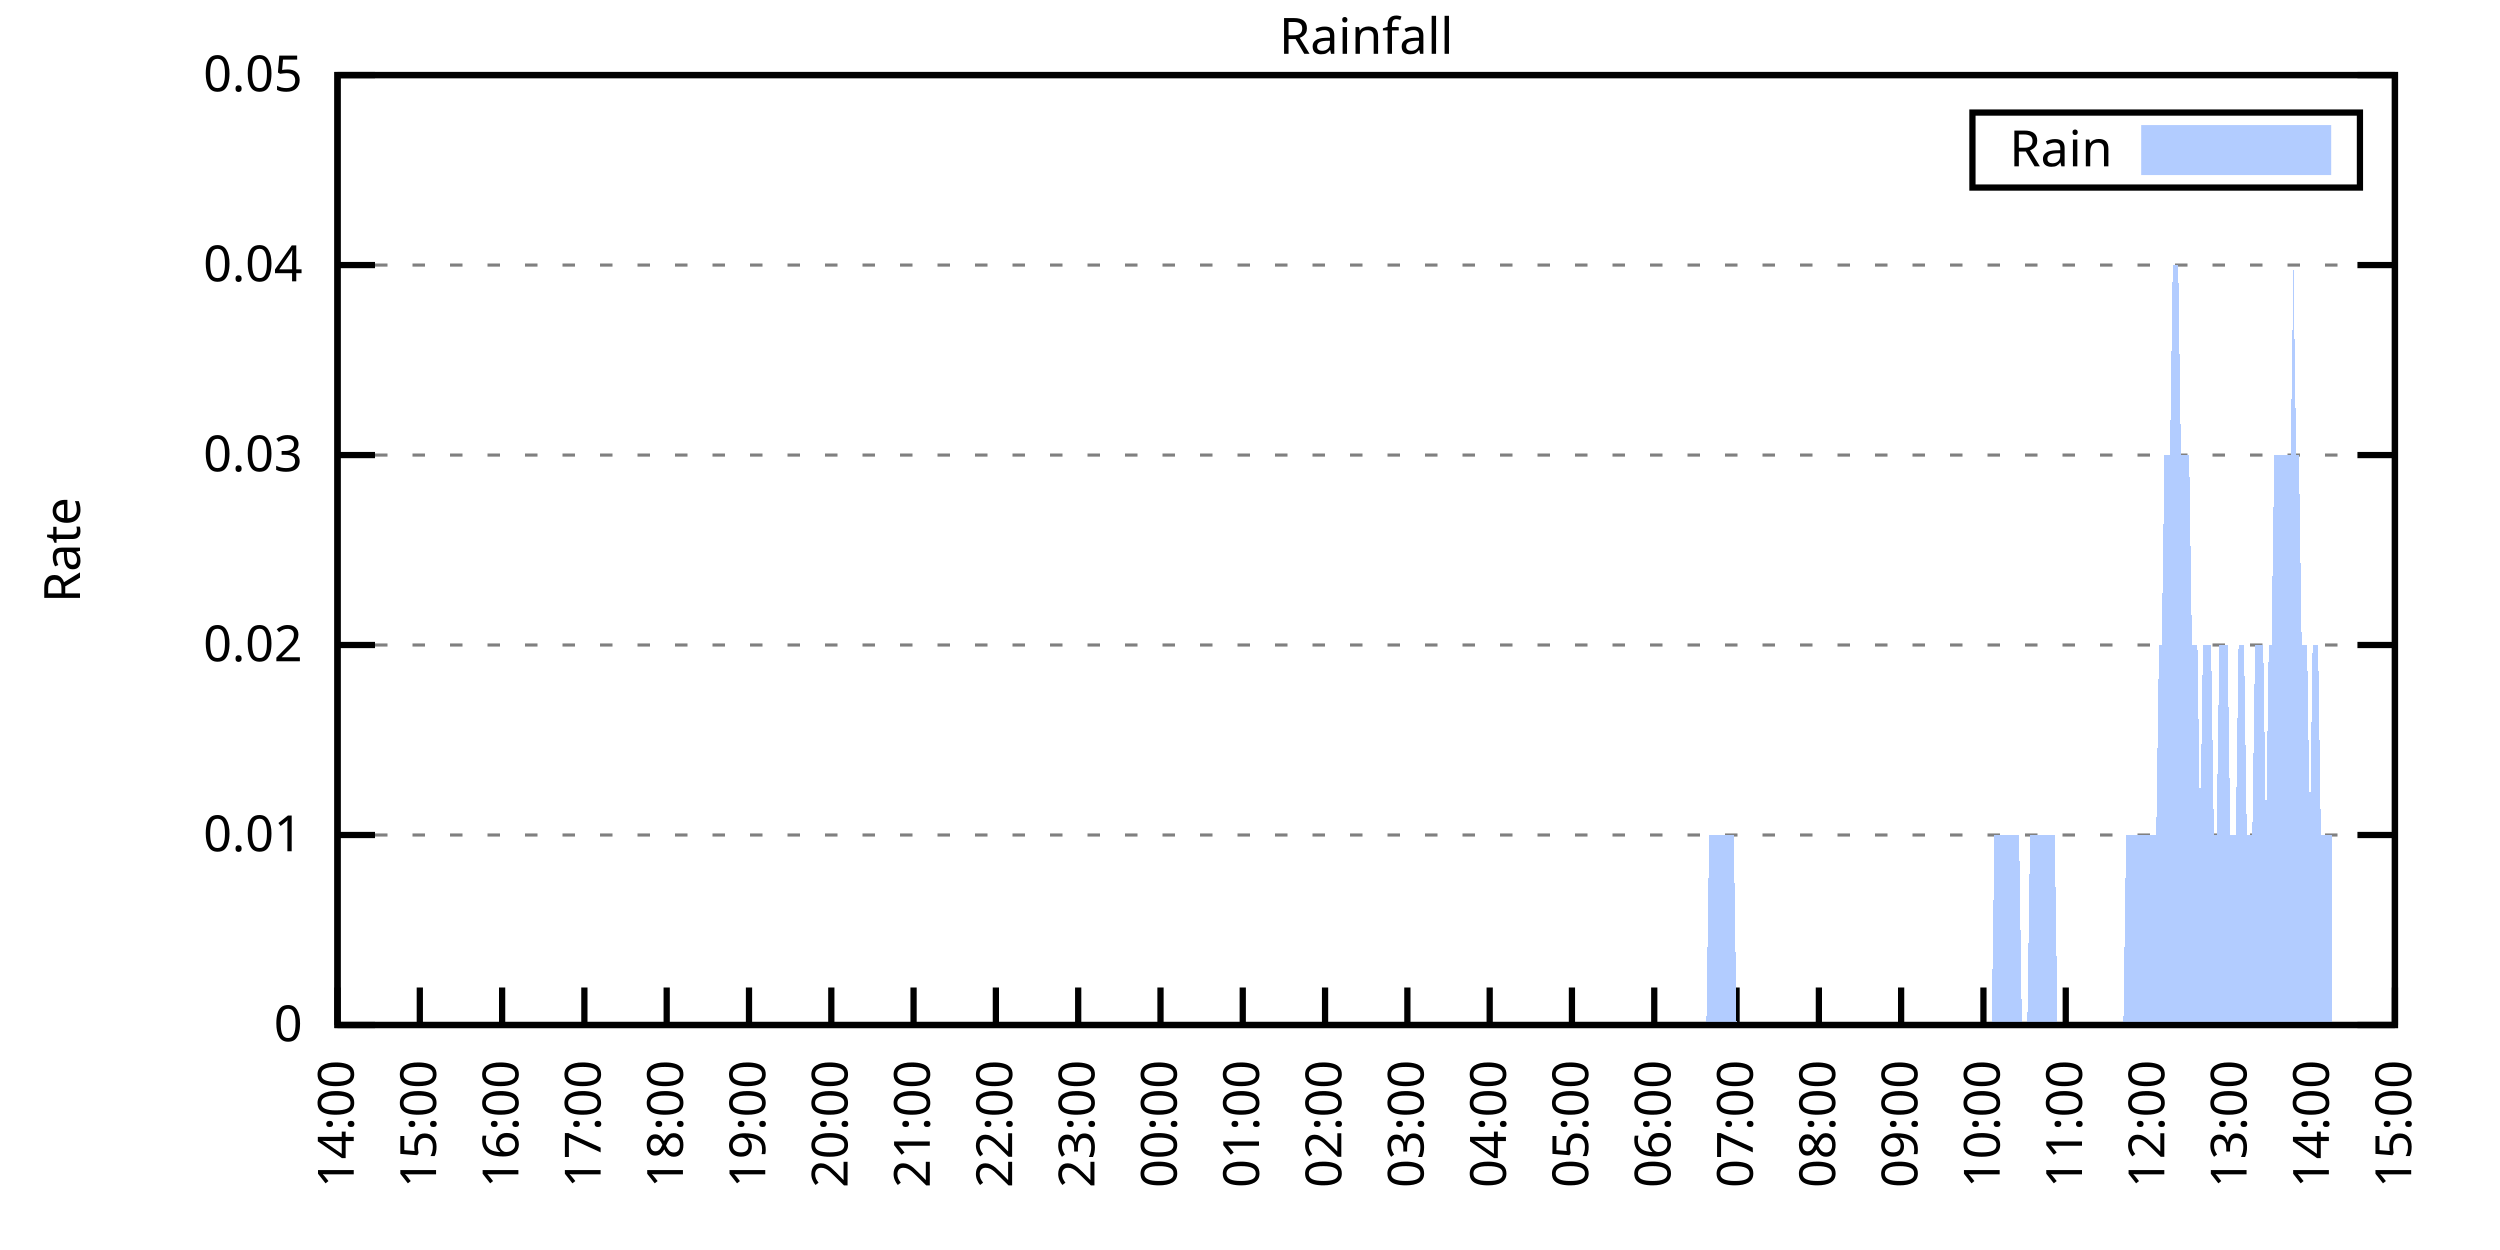
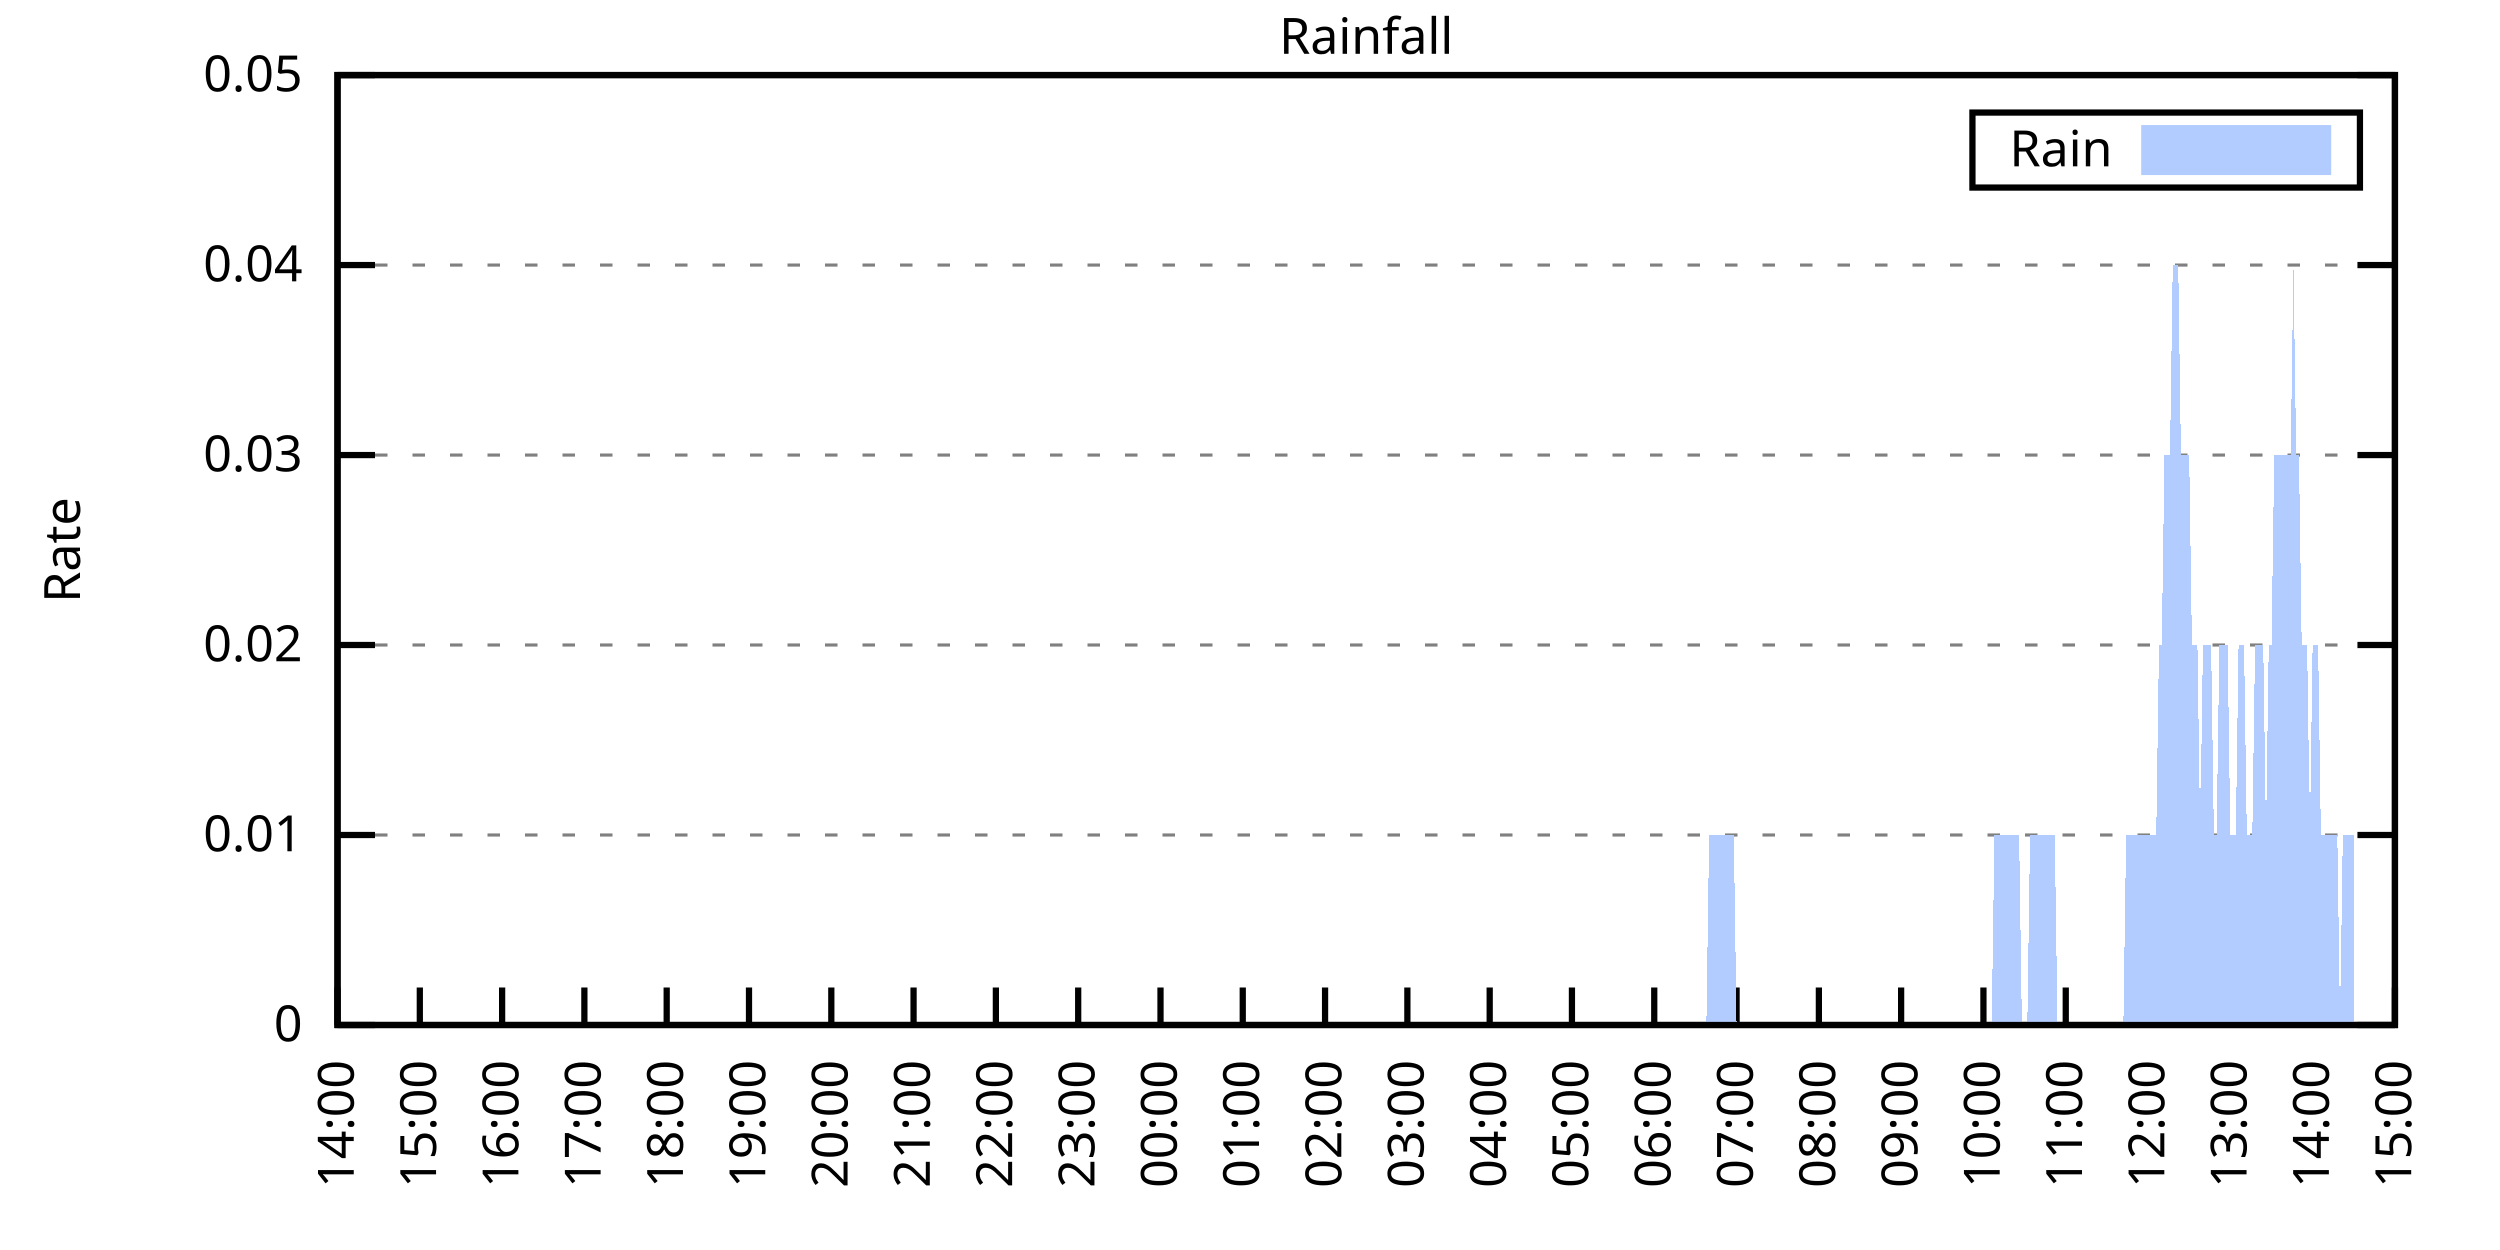
<svg xmlns="http://www.w3.org/2000/svg" xmlns:xlink="http://www.w3.org/1999/xlink" width="400" height="200" viewBox="0 0 400 200">
  <g id="gnuplot_canvas">
    <rect x="0" y="0" width="400" height="200" fill="none" />
    <defs>
      <circle id="gpDot" r="0.5" stroke-width="0.5" stroke="currentColor" />
      <path id="gpPt0" stroke-width="0.333" stroke="currentColor" d="M-1,0 h2 M0,-1 v2" />
      <path id="gpPt1" stroke-width="0.333" stroke="currentColor" d="M-1,-1 L1,1 M1,-1 L-1,1" />
      <path id="gpPt2" stroke-width="0.333" stroke="currentColor" d="M-1,0 L1,0 M0,-1 L0,1 M-1,-1 L1,1 M-1,1 L1,-1" />
      <rect id="gpPt3" stroke-width="0.333" stroke="currentColor" x="-1" y="-1" width="2" height="2" />
      <rect id="gpPt4" stroke-width="0.333" stroke="currentColor" fill="currentColor" x="-1" y="-1" width="2" height="2" />
      <circle id="gpPt5" stroke-width="0.333" stroke="currentColor" cx="0" cy="0" r="1" />
      <use xlink:href="#gpPt5" id="gpPt6" fill="currentColor" stroke="none" />
      <path id="gpPt7" stroke-width="0.333" stroke="currentColor" d="M0,-1.33 L-1.33,0.67 L1.33,0.67 z" />
      <use xlink:href="#gpPt7" id="gpPt8" fill="currentColor" stroke="none" />
      <use xlink:href="#gpPt7" id="gpPt9" stroke="currentColor" transform="rotate(180)" />
      <use xlink:href="#gpPt9" id="gpPt10" fill="currentColor" stroke="none" />
      <use xlink:href="#gpPt3" id="gpPt11" stroke="currentColor" transform="rotate(45)" />
      <use xlink:href="#gpPt11" id="gpPt12" fill="currentColor" stroke="none" />
      <path id="gpPt13" stroke-width="0.333" stroke="currentColor" d="M0,1.330 L1.265,0.411 L0.782,-1.067 L-0.782,-1.076 L-1.265,0.411 z" />
      <use xlink:href="#gpPt13" id="gpPt14" fill="currentColor" stroke="none" />
      <filter id="textbox" filterUnits="objectBoundingBox" x="0" y="0" height="1" width="1">
        <feFlood flood-color="white" flood-opacity="1" result="bgnd" />
        <feComposite in="SourceGraphic" in2="bgnd" operator="atop" />
      </filter>
      <filter id="greybox" filterUnits="objectBoundingBox" x="0" y="0" height="1" width="1">
        <feFlood flood-color="lightgrey" flood-opacity="1" result="grey" />
        <feComposite in="SourceGraphic" in2="grey" operator="atop" />
      </filter>
    </defs>
    <g fill="none" color="white" stroke="currentColor" stroke-width="1.00" stroke-linecap="butt" stroke-linejoin="miter">
</g>
    <g fill="none" color="black" stroke="currentColor" stroke-width="1.00" stroke-linecap="butt" stroke-linejoin="miter">
      <g stroke="none" shape-rendering="crispEdges">
        <polygon fill="rgb(255, 255, 255)" points="54.00,164.00 383.18,164.00 383.18,12.02 54.00,12.02 " />
      </g>
    </g>
    <g fill="none" color="black" stroke="currentColor" stroke-width="1.00" stroke-linecap="butt" stroke-linejoin="miter">
</g>
    <g fill="none" color="black" stroke="black" stroke-width="0.50" stroke-linecap="butt" stroke-linejoin="miter">
</g>
    <g fill="none" color="gray" stroke="currentColor" stroke-width="0.50" stroke-linecap="butt" stroke-linejoin="miter">
      <path stroke="gray" stroke-dasharray="2,4" class="gridline" d="M54.00,164.00 L383.19,164.00  " />
    </g>
    <g fill="none" color="gray" stroke="gray" stroke-width="1.00" stroke-linecap="butt" stroke-linejoin="miter">
</g>
    <g fill="none" color="black" stroke="currentColor" stroke-width="1.00" stroke-linecap="butt" stroke-linejoin="miter">
      <path stroke="black" d="M54.00,164.00 L60.00,164.00 M383.19,164.00 L377.19,164.00  " />
      <g transform="translate(48.40,166.60)" stroke="none" fill="black" font-family="Sans" font-size="8.00" text-anchor="end">
        <text>
          <tspan font-family="Sans"> 0</tspan>
        </text>
      </g>
    </g>
    <g fill="none" color="black" stroke="currentColor" stroke-width="1.00" stroke-linecap="butt" stroke-linejoin="miter">
</g>
    <g fill="none" color="black" stroke="black" stroke-width="0.50" stroke-linecap="butt" stroke-linejoin="miter">
</g>
    <g fill="none" color="gray" stroke="currentColor" stroke-width="0.50" stroke-linecap="butt" stroke-linejoin="miter">
      <path stroke="gray" stroke-dasharray="2,4" class="gridline" d="M54.00,133.60 L383.19,133.60  " />
    </g>
    <g fill="none" color="gray" stroke="gray" stroke-width="1.00" stroke-linecap="butt" stroke-linejoin="miter">
</g>
    <g fill="none" color="black" stroke="currentColor" stroke-width="1.00" stroke-linecap="butt" stroke-linejoin="miter">
      <path stroke="black" d="M54.00,133.60 L60.00,133.60 M383.19,133.60 L377.19,133.60  " />
      <g transform="translate(48.40,136.20)" stroke="none" fill="black" font-family="Sans" font-size="8.00" text-anchor="end">
        <text>
          <tspan font-family="Sans"> 0.01</tspan>
        </text>
      </g>
    </g>
    <g fill="none" color="black" stroke="currentColor" stroke-width="1.00" stroke-linecap="butt" stroke-linejoin="miter">
</g>
    <g fill="none" color="black" stroke="black" stroke-width="0.50" stroke-linecap="butt" stroke-linejoin="miter">
</g>
    <g fill="none" color="gray" stroke="currentColor" stroke-width="0.50" stroke-linecap="butt" stroke-linejoin="miter">
      <path stroke="gray" stroke-dasharray="2,4" class="gridline" d="M54.00,103.20 L383.19,103.20  " />
    </g>
    <g fill="none" color="gray" stroke="gray" stroke-width="1.00" stroke-linecap="butt" stroke-linejoin="miter">
</g>
    <g fill="none" color="black" stroke="currentColor" stroke-width="1.00" stroke-linecap="butt" stroke-linejoin="miter">
      <path stroke="black" d="M54.00,103.20 L60.00,103.20 M383.19,103.20 L377.19,103.20  " />
      <g transform="translate(48.40,105.80)" stroke="none" fill="black" font-family="Sans" font-size="8.00" text-anchor="end">
        <text>
          <tspan font-family="Sans"> 0.02</tspan>
        </text>
      </g>
    </g>
    <g fill="none" color="black" stroke="currentColor" stroke-width="1.00" stroke-linecap="butt" stroke-linejoin="miter">
</g>
    <g fill="none" color="black" stroke="black" stroke-width="0.50" stroke-linecap="butt" stroke-linejoin="miter">
</g>
    <g fill="none" color="gray" stroke="currentColor" stroke-width="0.50" stroke-linecap="butt" stroke-linejoin="miter">
      <path stroke="gray" stroke-dasharray="2,4" class="gridline" d="M54.00,72.81 L383.19,72.81  " />
    </g>
    <g fill="none" color="gray" stroke="gray" stroke-width="1.00" stroke-linecap="butt" stroke-linejoin="miter">
</g>
    <g fill="none" color="black" stroke="currentColor" stroke-width="1.00" stroke-linecap="butt" stroke-linejoin="miter">
      <path stroke="black" d="M54.00,72.81 L60.00,72.81 M383.19,72.81 L377.19,72.81  " />
      <g transform="translate(48.40,75.41)" stroke="none" fill="black" font-family="Sans" font-size="8.00" text-anchor="end">
        <text>
          <tspan font-family="Sans"> 0.03</tspan>
        </text>
      </g>
    </g>
    <g fill="none" color="black" stroke="currentColor" stroke-width="1.00" stroke-linecap="butt" stroke-linejoin="miter">
</g>
    <g fill="none" color="black" stroke="black" stroke-width="0.50" stroke-linecap="butt" stroke-linejoin="miter">
</g>
    <g fill="none" color="gray" stroke="currentColor" stroke-width="0.50" stroke-linecap="butt" stroke-linejoin="miter">
      <path stroke="gray" stroke-dasharray="2,4" class="gridline" d="M54.00,42.41 L383.19,42.41  " />
    </g>
    <g fill="none" color="gray" stroke="gray" stroke-width="1.00" stroke-linecap="butt" stroke-linejoin="miter">
</g>
    <g fill="none" color="black" stroke="currentColor" stroke-width="1.00" stroke-linecap="butt" stroke-linejoin="miter">
      <path stroke="black" d="M54.00,42.41 L60.00,42.41 M383.19,42.41 L377.19,42.41  " />
      <g transform="translate(48.40,45.01)" stroke="none" fill="black" font-family="Sans" font-size="8.00" text-anchor="end">
        <text>
          <tspan font-family="Sans"> 0.04</tspan>
        </text>
      </g>
    </g>
    <g fill="none" color="black" stroke="currentColor" stroke-width="1.00" stroke-linecap="butt" stroke-linejoin="miter">
</g>
    <g fill="none" color="black" stroke="black" stroke-width="0.50" stroke-linecap="butt" stroke-linejoin="miter">
</g>
    <g fill="none" color="gray" stroke="currentColor" stroke-width="0.50" stroke-linecap="butt" stroke-linejoin="miter">
      <path stroke="gray" stroke-dasharray="2,4" class="gridline" d="M54.00,12.01 L383.19,12.01  " />
    </g>
    <g fill="none" color="gray" stroke="gray" stroke-width="1.00" stroke-linecap="butt" stroke-linejoin="miter">
</g>
    <g fill="none" color="black" stroke="currentColor" stroke-width="1.00" stroke-linecap="butt" stroke-linejoin="miter">
      <path stroke="black" d="M54.00,12.01 L60.00,12.01 M383.19,12.01 L377.19,12.01  " />
      <g transform="translate(48.40,14.61)" stroke="none" fill="black" font-family="Sans" font-size="8.00" text-anchor="end">
        <text>
          <tspan font-family="Sans"> 0.05</tspan>
        </text>
      </g>
    </g>
    <g fill="none" color="black" stroke="currentColor" stroke-width="1.00" stroke-linecap="butt" stroke-linejoin="miter">
      <path stroke="black" d="M54.00,164.00 L54.00,158.00  " />
      <g transform="translate(56.60,169.60) rotate(270.00)" stroke="none" fill="black" font-family="Sans" font-size="8.00" text-anchor="end">
        <text>
          <tspan font-family="Sans">14:00</tspan>
        </text>
      </g>
    </g>
    <g fill="none" color="black" stroke="currentColor" stroke-width="1.00" stroke-linecap="butt" stroke-linejoin="miter">
      <path stroke="black" d="M67.17,164.00 L67.17,158.00  " />
      <g transform="translate(69.77,169.60) rotate(270.00)" stroke="none" fill="black" font-family="Sans" font-size="8.00" text-anchor="end">
        <text>
          <tspan font-family="Sans">15:00</tspan>
        </text>
      </g>
    </g>
    <g fill="none" color="black" stroke="currentColor" stroke-width="1.00" stroke-linecap="butt" stroke-linejoin="miter">
      <path stroke="black" d="M80.34,164.00 L80.34,158.00  " />
      <g transform="translate(82.94,169.60) rotate(270.00)" stroke="none" fill="black" font-family="Sans" font-size="8.00" text-anchor="end">
        <text>
          <tspan font-family="Sans">16:00</tspan>
        </text>
      </g>
    </g>
    <g fill="none" color="black" stroke="currentColor" stroke-width="1.00" stroke-linecap="butt" stroke-linejoin="miter">
      <path stroke="black" d="M93.50,164.00 L93.50,158.00  " />
      <g transform="translate(96.10,169.60) rotate(270.00)" stroke="none" fill="black" font-family="Sans" font-size="8.00" text-anchor="end">
        <text>
          <tspan font-family="Sans">17:00</tspan>
        </text>
      </g>
    </g>
    <g fill="none" color="black" stroke="currentColor" stroke-width="1.00" stroke-linecap="butt" stroke-linejoin="miter">
      <path stroke="black" d="M106.67,164.00 L106.67,158.00  " />
      <g transform="translate(109.27,169.60) rotate(270.00)" stroke="none" fill="black" font-family="Sans" font-size="8.00" text-anchor="end">
        <text>
          <tspan font-family="Sans">18:00</tspan>
        </text>
      </g>
    </g>
    <g fill="none" color="black" stroke="currentColor" stroke-width="1.00" stroke-linecap="butt" stroke-linejoin="miter">
      <path stroke="black" d="M119.84,164.00 L119.84,158.00  " />
      <g transform="translate(122.44,169.60) rotate(270.00)" stroke="none" fill="black" font-family="Sans" font-size="8.00" text-anchor="end">
        <text>
          <tspan font-family="Sans">19:00</tspan>
        </text>
      </g>
    </g>
    <g fill="none" color="black" stroke="currentColor" stroke-width="1.00" stroke-linecap="butt" stroke-linejoin="miter">
      <path stroke="black" d="M133.01,164.00 L133.01,158.00  " />
      <g transform="translate(135.61,169.60) rotate(270.00)" stroke="none" fill="black" font-family="Sans" font-size="8.00" text-anchor="end">
        <text>
          <tspan font-family="Sans">20:00</tspan>
        </text>
      </g>
    </g>
    <g fill="none" color="black" stroke="currentColor" stroke-width="1.00" stroke-linecap="butt" stroke-linejoin="miter">
      <path stroke="black" d="M146.17,164.00 L146.17,158.00  " />
      <g transform="translate(148.77,169.60) rotate(270.00)" stroke="none" fill="black" font-family="Sans" font-size="8.00" text-anchor="end">
        <text>
          <tspan font-family="Sans">21:00</tspan>
        </text>
      </g>
    </g>
    <g fill="none" color="black" stroke="currentColor" stroke-width="1.00" stroke-linecap="butt" stroke-linejoin="miter">
      <path stroke="black" d="M159.34,164.00 L159.34,158.00  " />
      <g transform="translate(161.94,169.60) rotate(270.00)" stroke="none" fill="black" font-family="Sans" font-size="8.00" text-anchor="end">
        <text>
          <tspan font-family="Sans">22:00</tspan>
        </text>
      </g>
    </g>
    <g fill="none" color="black" stroke="currentColor" stroke-width="1.00" stroke-linecap="butt" stroke-linejoin="miter">
      <path stroke="black" d="M172.51,164.00 L172.51,158.00  " />
      <g transform="translate(175.11,169.60) rotate(270.00)" stroke="none" fill="black" font-family="Sans" font-size="8.00" text-anchor="end">
        <text>
          <tspan font-family="Sans">23:00</tspan>
        </text>
      </g>
    </g>
    <g fill="none" color="black" stroke="currentColor" stroke-width="1.00" stroke-linecap="butt" stroke-linejoin="miter">
      <path stroke="black" d="M185.68,164.00 L185.68,158.00  " />
      <g transform="translate(188.28,169.60) rotate(270.00)" stroke="none" fill="black" font-family="Sans" font-size="8.00" text-anchor="end">
        <text>
          <tspan font-family="Sans">00:00</tspan>
        </text>
      </g>
    </g>
    <g fill="none" color="black" stroke="currentColor" stroke-width="1.00" stroke-linecap="butt" stroke-linejoin="miter">
      <path stroke="black" d="M198.84,164.00 L198.84,158.00  " />
      <g transform="translate(201.44,169.60) rotate(270.00)" stroke="none" fill="black" font-family="Sans" font-size="8.00" text-anchor="end">
        <text>
          <tspan font-family="Sans">01:00</tspan>
        </text>
      </g>
    </g>
    <g fill="none" color="black" stroke="currentColor" stroke-width="1.00" stroke-linecap="butt" stroke-linejoin="miter">
      <path stroke="black" d="M212.01,164.00 L212.01,158.00  " />
      <g transform="translate(214.61,169.60) rotate(270.00)" stroke="none" fill="black" font-family="Sans" font-size="8.00" text-anchor="end">
        <text>
          <tspan font-family="Sans">02:00</tspan>
        </text>
      </g>
    </g>
    <g fill="none" color="black" stroke="currentColor" stroke-width="1.00" stroke-linecap="butt" stroke-linejoin="miter">
      <path stroke="black" d="M225.18,164.00 L225.18,158.00  " />
      <g transform="translate(227.78,169.60) rotate(270.00)" stroke="none" fill="black" font-family="Sans" font-size="8.00" text-anchor="end">
        <text>
          <tspan font-family="Sans">03:00</tspan>
        </text>
      </g>
    </g>
    <g fill="none" color="black" stroke="currentColor" stroke-width="1.00" stroke-linecap="butt" stroke-linejoin="miter">
      <path stroke="black" d="M238.35,164.00 L238.35,158.00  " />
      <g transform="translate(240.95,169.60) rotate(270.00)" stroke="none" fill="black" font-family="Sans" font-size="8.00" text-anchor="end">
        <text>
          <tspan font-family="Sans">04:00</tspan>
        </text>
      </g>
    </g>
    <g fill="none" color="black" stroke="currentColor" stroke-width="1.00" stroke-linecap="butt" stroke-linejoin="miter">
      <path stroke="black" d="M251.51,164.00 L251.51,158.00  " />
      <g transform="translate(254.11,169.60) rotate(270.00)" stroke="none" fill="black" font-family="Sans" font-size="8.00" text-anchor="end">
        <text>
          <tspan font-family="Sans">05:00</tspan>
        </text>
      </g>
    </g>
    <g fill="none" color="black" stroke="currentColor" stroke-width="1.00" stroke-linecap="butt" stroke-linejoin="miter">
      <path stroke="black" d="M264.68,164.00 L264.68,158.00  " />
      <g transform="translate(267.28,169.60) rotate(270.00)" stroke="none" fill="black" font-family="Sans" font-size="8.00" text-anchor="end">
        <text>
          <tspan font-family="Sans">06:00</tspan>
        </text>
      </g>
    </g>
    <g fill="none" color="black" stroke="currentColor" stroke-width="1.00" stroke-linecap="butt" stroke-linejoin="miter">
      <path stroke="black" d="M277.85,164.00 L277.85,158.00  " />
      <g transform="translate(280.45,169.60) rotate(270.00)" stroke="none" fill="black" font-family="Sans" font-size="8.00" text-anchor="end">
        <text>
          <tspan font-family="Sans">07:00</tspan>
        </text>
      </g>
    </g>
    <g fill="none" color="black" stroke="currentColor" stroke-width="1.00" stroke-linecap="butt" stroke-linejoin="miter">
      <path stroke="black" d="M291.02,164.00 L291.02,158.00  " />
      <g transform="translate(293.62,169.60) rotate(270.00)" stroke="none" fill="black" font-family="Sans" font-size="8.00" text-anchor="end">
        <text>
          <tspan font-family="Sans">08:00</tspan>
        </text>
      </g>
    </g>
    <g fill="none" color="black" stroke="currentColor" stroke-width="1.00" stroke-linecap="butt" stroke-linejoin="miter">
      <path stroke="black" d="M304.18,164.00 L304.18,158.00  " />
      <g transform="translate(306.78,169.60) rotate(270.00)" stroke="none" fill="black" font-family="Sans" font-size="8.00" text-anchor="end">
        <text>
          <tspan font-family="Sans">09:00</tspan>
        </text>
      </g>
    </g>
    <g fill="none" color="black" stroke="currentColor" stroke-width="1.00" stroke-linecap="butt" stroke-linejoin="miter">
      <path stroke="black" d="M317.35,164.00 L317.35,158.00  " />
      <g transform="translate(319.95,169.60) rotate(270.00)" stroke="none" fill="black" font-family="Sans" font-size="8.00" text-anchor="end">
        <text>
          <tspan font-family="Sans">10:00</tspan>
        </text>
      </g>
    </g>
    <g fill="none" color="black" stroke="currentColor" stroke-width="1.00" stroke-linecap="butt" stroke-linejoin="miter">
      <path stroke="black" d="M330.52,164.00 L330.52,158.00  " />
      <g transform="translate(333.12,169.60) rotate(270.00)" stroke="none" fill="black" font-family="Sans" font-size="8.00" text-anchor="end">
        <text>
          <tspan font-family="Sans">11:00</tspan>
        </text>
      </g>
    </g>
    <g fill="none" color="black" stroke="currentColor" stroke-width="1.00" stroke-linecap="butt" stroke-linejoin="miter">
      <path stroke="black" d="M343.69,164.00 L343.69,158.00  " />
      <g transform="translate(346.29,169.60) rotate(270.00)" stroke="none" fill="black" font-family="Sans" font-size="8.00" text-anchor="end">
        <text>
          <tspan font-family="Sans">12:00</tspan>
        </text>
      </g>
    </g>
    <g fill="none" color="black" stroke="currentColor" stroke-width="1.00" stroke-linecap="butt" stroke-linejoin="miter">
      <path stroke="black" d="M356.85,164.00 L356.85,158.00  " />
      <g transform="translate(359.45,169.60) rotate(270.00)" stroke="none" fill="black" font-family="Sans" font-size="8.00" text-anchor="end">
        <text>
          <tspan font-family="Sans">13:00</tspan>
        </text>
      </g>
    </g>
    <g fill="none" color="black" stroke="currentColor" stroke-width="1.00" stroke-linecap="butt" stroke-linejoin="miter">
      <path stroke="black" d="M370.02,164.00 L370.02,158.00  " />
      <g transform="translate(372.62,169.60) rotate(270.00)" stroke="none" fill="black" font-family="Sans" font-size="8.00" text-anchor="end">
        <text>
          <tspan font-family="Sans">14:00</tspan>
        </text>
      </g>
    </g>
    <g fill="none" color="black" stroke="currentColor" stroke-width="1.00" stroke-linecap="butt" stroke-linejoin="miter">
      <path stroke="black" d="M383.19,164.00 L383.19,158.00  " />
      <g transform="translate(385.79,169.60) rotate(270.00)" stroke="none" fill="black" font-family="Sans" font-size="8.00" text-anchor="end">
        <text>
          <tspan font-family="Sans">15:00</tspan>
        </text>
      </g>
    </g>
    <g fill="none" color="black" stroke="currentColor" stroke-width="1.00" stroke-linecap="butt" stroke-linejoin="miter">
</g>
    <g fill="none" color="black" stroke="currentColor" stroke-width="1.00" stroke-linecap="butt" stroke-linejoin="miter">
      <path stroke="black" d="M54.00,12.01 L54.00,164.00 L383.19,164.00 L383.19,12.01 L54.00,12.01 Z  " />
    </g>
    <g fill="none" color="black" stroke="currentColor" stroke-width="1.00" stroke-linecap="butt" stroke-linejoin="miter">
</g>
    <g fill="none" color="black" stroke="currentColor" stroke-width="1.00" stroke-linecap="butt" stroke-linejoin="miter">
      <path stroke="black" d="M315.59,30.01 L315.59,18.01 L377.59,18.01 L377.59,30.01 L315.59,30.01 Z  " />
    </g>
    <g id="Rainfall_plot_1">
      <g fill="none" color="white" stroke="black" stroke-width="2.00" stroke-linecap="butt" stroke-linejoin="miter">
</g>
      <g fill="none" color="black" stroke="currentColor" stroke-width="2.00" stroke-linecap="butt" stroke-linejoin="miter">
        <g transform="translate(337.99,26.61)" stroke="none" fill="black" font-family="Sans" font-size="8.00" text-anchor="end">
          <text>
            <tspan font-family="Sans">Rain</tspan>
          </text>
        </g>
      </g>
      <g fill="none" color="black" stroke="currentColor" stroke-width="2.00" stroke-linecap="butt" stroke-linejoin="miter">
        <g stroke="none" shape-rendering="crispEdges">
          <polygon fill="rgb(178, 204, 255)" points="343.59,27.01 371.99,27.01 371.99,21.01 343.59,21.01 " />
        </g>
        <path stroke="rgb(178, 204, 255)" d="M343.59,27.01 L371.99,27.01 L371.99,21.01 L343.59,21.01 L343.59,27.01 Z  " />
      </g>
      <g fill="none" color="black" stroke="currentColor" stroke-width="2.00" stroke-linecap="butt" stroke-linejoin="miter">
        <g stroke="none" shape-rendering="crispEdges">
-           <polygon fill="rgb(178, 204, 255)" points="57.51,164.00 57.95,164.00 58.39,164.00 58.83,164.00 59.27,164.00 59.71,164.00 60.14,164.00 60.58,164.00 61.02,164.00 61.46,164.00 61.90,164.00 62.34,164.00 62.78,164.00 63.22,164.00 63.66,164.00 64.10,164.00 64.53,164.00 64.97,164.00 65.41,164.00 65.85,164.00 66.29,164.00 66.73,164.00 67.17,164.00 67.61,164.00 68.05,164.00 68.48,164.00 68.92,164.00 69.36,164.00 69.80,164.00 70.24,164.00 70.68,164.00 71.12,164.00 71.56,164.00 72.00,164.00 72.43,164.00 72.87,164.00 73.31,164.00 73.75,164.00 74.19,164.00 74.63,164.00 75.07,164.00 75.51,164.00 75.95,164.00 76.38,164.00 76.82,164.00 77.26,164.00 77.70,164.00 78.14,164.00 78.58,164.00 79.02,164.00 79.46,164.00 79.90,164.00 80.34,164.00 80.77,164.00 81.21,164.00 81.65,164.00 82.09,164.00 82.53,164.00 82.97,164.00 83.41,164.00 83.85,164.00 84.29,164.00 84.72,164.00 85.16,164.00 85.60,164.00 86.04,164.00 86.48,164.00 86.92,164.00 87.36,164.00 87.80,164.00 88.24,164.00 88.67,164.00 89.11,164.00 89.55,164.00 89.99,164.00 90.43,164.00 90.87,164.00 91.31,164.00 91.75,164.00 92.19,164.00 92.62,164.00 93.06,164.00 93.50,164.00 93.94,164.00 94.38,164.00 94.82,164.00 95.26,164.00 95.70,164.00 96.14,164.00 96.58,164.00 97.01,164.00 97.45,164.00 97.89,164.00 98.33,164.00 98.77,164.00 99.21,164.00 99.65,164.00 100.09,164.00 100.53,164.00 100.96,164.00 101.40,164.00 101.84,164.00 102.28,164.00 102.72,164.00 103.16,164.00 103.60,164.00 104.04,164.00 104.48,164.00 104.91,164.00 105.35,164.00 105.79,164.00 106.23,164.00 106.67,164.00 107.11,164.00 107.55,164.00 107.99,164.00 108.43,164.00 108.87,164.00 109.30,164.00 109.74,164.00 110.18,164.00 110.62,164.00 111.06,164.00 111.50,164.00 111.94,164.00 112.38,164.00 112.82,164.00 113.25,164.00 113.69,164.00 114.13,164.00 114.57,164.00 115.01,164.00 115.45,164.00 115.89,164.00 116.33,164.00 116.77,164.00 117.20,164.00 117.64,164.00 118.08,164.00 118.52,164.00 118.96,164.00 119.40,164.00 119.84,164.00 120.28,164.00 120.72,164.00 121.15,164.00 121.59,164.00 122.03,164.00 122.47,164.00 122.91,164.00 123.35,164.00 123.79,164.00 124.23,164.00 124.67,164.00 125.11,164.00 125.54,164.00 125.98,164.00 126.42,164.00 126.86,164.00 127.30,164.00 127.74,164.00 128.18,164.00 128.62,164.00 129.06,164.00 129.49,164.00 129.93,164.00 130.37,164.00 130.81,164.00 131.25,164.00 131.69,164.00 132.13,164.00 132.57,164.00 133.01,164.00 133.44,164.00 133.88,164.00 134.32,164.00 134.76,164.00 135.20,164.00 135.64,164.00 136.08,164.00 136.52,164.00 136.96,164.00 137.39,164.00 137.83,164.00 138.27,164.00 138.71,164.00 139.15,164.00 139.59,164.00 140.03,164.00 140.47,164.00 140.91,164.00 141.35,164.00 141.78,164.00 142.22,164.00 142.66,164.00 143.10,164.00 143.54,164.00 143.98,164.00 144.42,164.00 144.86,164.00 145.30,164.00 145.73,164.00 146.17,164.00 146.61,164.00 147.05,164.00 147.49,164.00 147.93,164.00 148.37,164.00 148.81,164.00 149.25,164.00 149.68,164.00 150.12,164.00 150.56,164.00 151.00,164.00 151.44,164.00 151.88,164.00 152.32,164.00 152.76,164.00 153.20,164.00 153.63,164.00 154.07,164.00 154.51,164.00 154.95,164.00 155.39,164.00 155.83,164.00 156.27,164.00 156.71,164.00 157.15,164.00 157.59,164.00 158.02,164.00 158.46,164.00 158.90,164.00 159.34,164.00 159.78,164.00 160.22,164.00 160.66,164.00 161.10,164.00 161.54,164.00 161.97,164.00 162.41,164.00 162.85,164.00 163.29,164.00 163.73,164.00 164.17,164.00 164.61,164.00 165.05,164.00 165.49,164.00 165.92,164.00 166.36,164.00 166.80,164.00 167.24,164.00 167.68,164.00 168.12,164.00 168.56,164.00 169.00,164.00 169.44,164.00 169.87,164.00 170.31,164.00 170.75,164.00 171.19,164.00 171.63,164.00 172.07,164.00 172.51,164.00 172.95,164.00 173.39,164.00 173.83,164.00 174.26,164.00 174.70,164.00 175.14,164.00 175.58,164.00 176.02,164.00 176.46,164.00 176.90,164.00 177.34,164.00 177.78,164.00 178.21,164.00 178.65,164.00 179.09,164.00 179.53,164.00 179.97,164.00 180.41,164.00 180.85,164.00 181.29,164.00 181.73,164.00 182.16,164.00 182.60,164.00 183.04,164.00 183.48,164.00 183.92,164.00 184.36,164.00 184.80,164.00 185.24,164.00 185.68,164.00 186.11,164.00 186.55,164.00 186.99,164.00 187.43,164.00 187.87,164.00 188.31,164.00 188.75,164.00 189.19,164.00 189.63,164.00 190.07,164.00 190.50,164.00 190.94,164.00 191.38,164.00 191.82,164.00 192.26,164.00 192.70,164.00 193.14,164.00 193.58,164.00 194.02,164.00 194.45,164.00 194.89,164.00 195.33,164.00 195.77,164.00 196.21,164.00 196.65,164.00 197.09,164.00 197.53,164.00 197.97,164.00 198.40,164.00 198.84,164.00 199.28,164.00 199.72,164.00 200.16,164.00 200.60,164.00 201.04,164.00 201.48,164.00 201.92,164.00 202.35,164.00 202.79,164.00 203.23,164.00 203.67,164.00 204.11,164.00 204.55,164.00 204.99,164.00 205.43,164.00 205.87,164.00 206.31,164.00 206.74,164.00 207.18,164.00 207.62,164.00 208.06,164.00 208.50,164.00 208.94,164.00 209.38,164.00 209.82,164.00 210.26,164.00 210.69,164.00 211.13,164.00 211.57,164.00 212.01,164.00 212.45,164.00 212.89,164.00 213.33,164.00 213.77,164.00 214.21,164.00 214.64,164.00 215.08,164.00 215.52,164.00 215.96,164.00 216.40,164.00 216.84,164.00 217.28,164.00 217.72,164.00 218.16,164.00 218.60,164.00 219.03,164.00 219.47,164.00 219.91,164.00 220.35,164.00 220.79,164.00 221.23,164.00 221.67,164.00 222.11,164.00 222.55,164.00 222.98,164.00 223.42,164.00 223.86,164.00 224.30,164.00 224.74,164.00 225.18,164.00 225.62,164.00 226.06,164.00 226.50,164.00 226.93,164.00 227.37,164.00 227.81,164.00 228.25,164.00 228.69,164.00 229.13,164.00 229.57,164.00 230.01,164.00 230.45,164.00 230.88,164.00 231.32,164.00 231.76,164.00 232.20,164.00 232.64,164.00 233.08,164.00 233.52,164.00 233.96,164.00 234.40,164.00 234.84,164.00 235.27,164.00 235.71,164.00 236.15,164.00 236.59,164.00 237.03,164.00 237.47,164.00 237.91,164.00 238.35,164.00 238.79,164.00 239.22,164.00 239.66,164.00 240.10,164.00 240.54,164.00 240.98,164.00 241.42,164.00 241.86,164.00 242.30,164.00 242.74,164.00 243.17,164.00 243.61,164.00 244.05,164.00 244.49,164.00 244.93,164.00 245.37,164.00 245.81,164.00 246.25,164.00 246.69,164.00 247.12,164.00 247.56,164.00 248.00,164.00 248.44,164.00 248.88,164.00 249.32,164.00 249.76,164.00 250.20,164.00 250.64,164.00 251.08,164.00 251.51,164.00 251.95,164.00 252.39,164.00 252.83,164.00 253.27,164.00 253.71,164.00 254.15,164.00 254.59,164.00 255.03,164.00 255.46,164.00 255.90,164.00 256.34,164.00 256.78,164.00 257.22,164.00 257.66,164.00 258.10,164.00 258.54,164.00 258.98,164.00 259.41,164.00 259.85,164.00 260.29,164.00 260.73,164.00 261.17,164.00 261.61,164.00 262.05,164.00 262.49,164.00 262.93,164.00 263.36,164.00 263.80,164.00 264.24,164.00 264.68,164.00 265.12,164.00 265.56,164.00 266.00,164.00 266.44,164.00 266.88,164.00 267.32,164.00 267.75,164.00 268.19,164.00 268.63,164.00 269.07,164.00 269.51,164.00 269.95,164.00 270.39,164.00 270.83,164.00 271.27,164.00 271.70,164.00 272.14,164.00 272.58,164.00 273.02,164.00 273.46,133.60 273.90,133.60 274.34,133.60 274.78,133.60 275.22,133.60 275.65,133.60 276.09,133.60 276.53,133.60 276.97,133.60 277.41,133.60 277.85,164.00 278.29,164.00 278.73,164.00 279.17,164.00 279.60,164.00 280.04,164.00 280.48,164.00 280.92,164.00 281.36,164.00 281.80,164.00 282.24,164.00 282.68,164.00 283.12,164.00 283.56,164.00 283.99,164.00 284.43,164.00 284.87,164.00 285.31,164.00 285.75,164.00 286.19,164.00 286.63,164.00 287.07,164.00 287.51,164.00 287.94,164.00 288.38,164.00 288.82,164.00 289.26,164.00 289.70,164.00 290.14,164.00 290.58,164.00 291.02,164.00 291.46,164.00 291.89,164.00 292.33,164.00 292.77,164.00 293.21,164.00 293.65,164.00 294.09,164.00 294.53,164.00 294.97,164.00 295.41,164.00 295.84,164.00 296.28,164.00 296.72,164.00 297.16,164.00 297.60,164.00 298.04,164.00 298.48,164.00 298.92,164.00 299.36,164.00 299.80,164.00 300.23,164.00 300.67,164.00 301.11,164.00 301.55,164.00 301.99,164.00 302.43,164.00 302.87,164.00 303.31,164.00 303.75,164.00 304.18,164.00 304.62,164.00 305.06,164.00 305.50,164.00 305.94,164.00 306.38,164.00 306.82,164.00 307.26,164.00 307.70,164.00 308.13,164.00 308.57,164.00 309.01,164.00 309.45,164.00 309.89,164.00 310.33,164.00 310.77,164.00 311.21,164.00 311.65,164.00 312.08,164.00 312.52,164.00 312.96,164.00 313.40,164.00 313.84,164.00 314.28,164.00 314.72,164.00 315.16,164.00 315.60,164.00 316.04,164.00 316.47,164.00 316.91,164.00 317.35,164.00 317.79,164.00 318.23,164.00 318.67,164.00 319.11,133.60 319.55,133.60 319.99,133.60 320.42,133.60 320.86,133.60 321.30,133.60 321.74,133.60 322.18,133.60 322.62,133.60 323.06,133.60 323.50,164.00 323.94,164.00 324.37,164.00 324.81,133.60 325.25,133.60 325.69,133.60 326.13,133.60 326.57,133.60 327.01,133.60 327.45,133.60 327.89,133.60 328.33,133.60 328.76,133.60 329.20,164.00 329.64,164.00 330.08,164.00 330.52,164.00 330.96,164.00 331.40,164.00 331.84,164.00 332.28,164.00 332.71,164.00 333.15,164.00 333.59,164.00 334.03,164.00 334.47,164.00 334.91,164.00 335.35,164.00 335.79,164.00 336.23,164.00 336.66,164.00 337.10,164.00 337.54,164.00 337.98,164.00 338.42,164.00 338.86,164.00 339.30,164.00 339.74,164.00 340.18,133.60 340.61,133.60 341.05,133.60 341.49,133.60 341.93,133.60 342.37,133.60 342.81,133.60 343.25,133.60 343.69,133.60 344.13,133.60 344.57,133.60 345.00,133.60 345.44,103.20 345.88,103.20 346.32,72.81 346.76,72.81 347.20,72.81 347.64,42.41 348.08,42.41 348.52,42.41 348.95,72.81 349.39,72.81 349.83,72.81 350.27,72.81 350.71,103.20 351.15,103.20 351.59,103.20 352.03,133.60 352.47,103.20 352.90,103.20 353.34,103.20 353.78,103.20 354.22,133.60 354.66,133.60 355.10,103.20 355.54,103.20 355.98,103.20 356.42,103.20 356.85,133.60 357.29,133.60 357.73,133.60 358.17,103.20 358.61,103.20 359.05,103.20 359.49,133.60 359.93,133.60 360.37,133.60 360.81,103.20 361.24,103.20 361.68,103.20 362.12,103.20 362.56,133.60 363.00,103.20 363.44,103.20 363.88,72.81 364.32,72.81 364.76,72.81 365.19,72.81 365.63,72.81 366.07,72.81 366.51,72.81 366.95,42.41 367.39,72.81 367.83,72.81 368.27,103.20 368.71,103.20 369.14,103.20 369.58,133.60 370.02,103.20 370.46,103.20 370.90,103.20 371.34,133.60 371.78,133.60 372.22,133.60 372.66,133.60 373.09,133.60 373.09,164.00 57.51,164.00 " />
+           <polygon fill="rgb(178, 204, 255)" points="61.02,164.00 61.46,164.00 61.90,164.00 62.34,164.00 62.78,164.00 63.22,164.00 63.66,164.00 64.10,164.00 64.53,164.00 64.97,164.00 65.41,164.00 65.85,164.00 66.29,164.00 66.73,164.00 67.17,164.00 67.61,164.00 68.05,164.00 68.48,164.00 68.92,164.00 69.36,164.00 69.80,164.00 70.24,164.00 70.68,164.00 71.12,164.00 71.56,164.00 72.00,164.00 72.43,164.00 72.87,164.00 73.31,164.00 73.75,164.00 74.19,164.00 74.63,164.00 75.07,164.00 75.51,164.00 75.95,164.00 76.38,164.00 76.82,164.00 77.26,164.00 77.70,164.00 78.14,164.00 78.58,164.00 79.02,164.00 79.46,164.00 79.90,164.00 80.34,164.00 80.77,164.00 81.21,164.00 81.65,164.00 82.09,164.00 82.53,164.00 82.97,164.00 83.41,164.00 83.85,164.00 84.29,164.00 84.72,164.00 85.16,164.00 85.60,164.00 86.04,164.00 86.48,164.00 86.92,164.00 87.36,164.00 87.80,164.00 88.24,164.00 88.67,164.00 89.11,164.00 89.55,164.00 89.99,164.00 90.43,164.00 90.87,164.00 91.31,164.00 91.75,164.00 92.19,164.00 92.62,164.00 93.06,164.00 93.50,164.00 93.94,164.00 94.38,164.00 94.82,164.00 95.26,164.00 95.70,164.00 96.14,164.00 96.58,164.00 97.01,164.00 97.45,164.00 97.89,164.00 98.33,164.00 98.77,164.00 99.21,164.00 99.65,164.00 100.09,164.00 100.53,164.00 100.96,164.00 101.40,164.00 101.84,164.00 102.28,164.00 102.72,164.00 103.16,164.00 103.60,164.00 104.04,164.00 104.48,164.00 104.91,164.00 105.35,164.00 105.79,164.00 106.23,164.00 106.67,164.00 107.11,164.00 107.55,164.00 107.99,164.00 108.43,164.00 108.87,164.00 109.30,164.00 109.74,164.00 110.18,164.00 110.62,164.00 111.06,164.00 111.50,164.00 111.94,164.00 112.38,164.00 112.82,164.00 113.25,164.00 113.69,164.00 114.13,164.00 114.57,164.00 115.01,164.00 115.45,164.00 115.89,164.00 116.33,164.00 116.77,164.00 117.20,164.00 117.64,164.00 118.08,164.00 118.52,164.00 118.96,164.00 119.40,164.00 119.84,164.00 120.28,164.00 120.72,164.00 121.15,164.00 121.59,164.00 122.03,164.00 122.47,164.00 122.91,164.00 123.35,164.00 123.79,164.00 124.23,164.00 124.67,164.00 125.11,164.00 125.54,164.00 125.98,164.00 126.42,164.00 126.86,164.00 127.30,164.00 127.74,164.00 128.18,164.00 128.62,164.00 129.06,164.00 129.49,164.00 129.93,164.00 130.37,164.00 130.81,164.00 131.25,164.00 131.69,164.00 132.13,164.00 132.57,164.00 133.01,164.00 133.44,164.00 133.88,164.00 134.32,164.00 134.76,164.00 135.20,164.00 135.64,164.00 136.08,164.00 136.52,164.00 136.96,164.00 137.39,164.00 137.83,164.00 138.27,164.00 138.71,164.00 139.15,164.00 139.59,164.00 140.03,164.00 140.47,164.00 140.91,164.00 141.35,164.00 141.78,164.00 142.22,164.00 142.66,164.00 143.10,164.00 143.54,164.00 143.98,164.00 144.42,164.00 144.86,164.00 145.30,164.00 145.73,164.00 146.17,164.00 146.61,164.00 147.05,164.00 147.49,164.00 147.93,164.00 148.37,164.00 148.81,164.00 149.25,164.00 149.68,164.00 150.12,164.00 150.56,164.00 151.00,164.00 151.44,164.00 151.88,164.00 152.32,164.00 152.76,164.00 153.20,164.00 153.63,164.00 154.07,164.00 154.51,164.00 154.95,164.00 155.39,164.00 155.83,164.00 156.27,164.00 156.71,164.00 157.15,164.00 157.59,164.00 158.02,164.00 158.46,164.00 158.90,164.00 159.34,164.00 159.78,164.00 160.22,164.00 160.66,164.00 161.10,164.00 161.54,164.00 161.97,164.00 162.41,164.00 162.85,164.00 163.29,164.00 163.73,164.00 164.17,164.00 164.61,164.00 165.05,164.00 165.49,164.00 165.92,164.00 166.36,164.00 166.80,164.00 167.24,164.00 167.68,164.00 168.12,164.00 168.56,164.00 169.00,164.00 169.44,164.00 169.87,164.00 170.31,164.00 170.75,164.00 171.19,164.00 171.63,164.00 172.07,164.00 172.51,164.00 172.95,164.00 173.39,164.00 173.83,164.00 174.26,164.00 174.70,164.00 175.14,164.00 175.58,164.00 176.02,164.00 176.46,164.00 176.90,164.00 177.34,164.00 177.78,164.00 178.21,164.00 178.65,164.00 179.09,164.00 179.53,164.00 179.97,164.00 180.41,164.00 180.85,164.00 181.29,164.00 181.73,164.00 182.16,164.00 182.60,164.00 183.04,164.00 183.48,164.00 183.92,164.00 184.36,164.00 184.80,164.00 185.24,164.00 185.68,164.00 186.11,164.00 186.55,164.00 186.99,164.00 187.43,164.00 187.87,164.00 188.31,164.00 188.75,164.00 189.19,164.00 189.63,164.00 190.07,164.00 190.50,164.00 190.94,164.00 191.38,164.00 191.82,164.00 192.26,164.00 192.70,164.00 193.14,164.00 193.58,164.00 194.02,164.00 194.45,164.00 194.89,164.00 195.33,164.00 195.77,164.00 196.21,164.00 196.65,164.00 197.09,164.00 197.53,164.00 197.97,164.00 198.40,164.00 198.84,164.00 199.28,164.00 199.72,164.00 200.16,164.00 200.60,164.00 201.04,164.00 201.48,164.00 201.92,164.00 202.35,164.00 202.79,164.00 203.23,164.00 203.67,164.00 204.11,164.00 204.55,164.00 204.99,164.00 205.43,164.00 205.87,164.00 206.31,164.00 206.74,164.00 207.18,164.00 207.62,164.00 208.06,164.00 208.50,164.00 208.94,164.00 209.38,164.00 209.82,164.00 210.26,164.00 210.69,164.00 211.13,164.00 211.57,164.00 212.01,164.00 212.45,164.00 212.89,164.00 213.33,164.00 213.77,164.00 214.21,164.00 214.64,164.00 215.08,164.00 215.52,164.00 215.96,164.00 216.40,164.00 216.84,164.00 217.28,164.00 217.72,164.00 218.16,164.00 218.60,164.00 219.03,164.00 219.47,164.00 219.91,164.00 220.35,164.00 220.79,164.00 221.23,164.00 221.67,164.00 222.11,164.00 222.55,164.00 222.98,164.00 223.42,164.00 223.86,164.00 224.30,164.00 224.74,164.00 225.18,164.00 225.62,164.00 226.06,164.00 226.50,164.00 226.93,164.00 227.37,164.00 227.81,164.00 228.25,164.00 228.69,164.00 229.13,164.00 229.57,164.00 230.01,164.00 230.45,164.00 230.88,164.00 231.32,164.00 231.76,164.00 232.20,164.00 232.64,164.00 233.08,164.00 233.52,164.00 233.96,164.00 234.40,164.00 234.84,164.00 235.27,164.00 235.71,164.00 236.15,164.00 236.59,164.00 237.03,164.00 237.47,164.00 237.91,164.00 238.35,164.00 238.79,164.00 239.22,164.00 239.66,164.00 240.10,164.00 240.54,164.00 240.98,164.00 241.42,164.00 241.86,164.00 242.30,164.00 242.74,164.00 243.17,164.00 243.61,164.00 244.05,164.00 244.49,164.00 244.93,164.00 245.37,164.00 245.81,164.00 246.25,164.00 246.69,164.00 247.12,164.00 247.56,164.00 248.00,164.00 248.44,164.00 248.88,164.00 249.32,164.00 249.76,164.00 250.20,164.00 250.64,164.00 251.08,164.00 251.51,164.00 251.95,164.00 252.39,164.00 252.83,164.00 253.27,164.00 253.71,164.00 254.15,164.00 254.59,164.00 255.03,164.00 255.46,164.00 255.90,164.00 256.34,164.00 256.78,164.00 257.22,164.00 257.66,164.00 258.10,164.00 258.54,164.00 258.98,164.00 259.41,164.00 259.85,164.00 260.29,164.00 260.73,164.00 261.17,164.00 261.61,164.00 262.05,164.00 262.49,164.00 262.93,164.00 263.36,164.00 263.80,164.00 264.24,164.00 264.68,164.00 265.12,164.00 265.56,164.00 266.00,164.00 266.44,164.00 266.88,164.00 267.32,164.00 267.75,164.00 268.19,164.00 268.63,164.00 269.07,164.00 269.51,164.00 269.95,164.00 270.39,164.00 270.83,164.00 271.27,164.00 271.70,164.00 272.14,164.00 272.58,164.00 273.02,164.00 273.46,133.60 273.90,133.60 274.34,133.60 274.78,133.60 275.22,133.60 275.65,133.60 276.09,133.60 276.53,133.60 276.97,133.60 277.41,133.60 277.85,164.00 278.29,164.00 278.73,164.00 279.17,164.00 279.60,164.00 280.04,164.00 280.48,164.00 280.92,164.00 281.36,164.00 281.80,164.00 282.24,164.00 282.68,164.00 283.12,164.00 283.56,164.00 283.99,164.00 284.43,164.00 284.87,164.00 285.31,164.00 285.75,164.00 286.19,164.00 286.63,164.00 287.07,164.00 287.51,164.00 287.94,164.00 288.38,164.00 288.82,164.00 289.26,164.00 289.70,164.00 290.14,164.00 290.58,164.00 291.02,164.00 291.46,164.00 291.89,164.00 292.33,164.00 292.77,164.00 293.21,164.00 293.65,164.00 294.09,164.00 294.53,164.00 294.97,164.00 295.41,164.00 295.84,164.00 296.28,164.00 296.72,164.00 297.16,164.00 297.60,164.00 298.04,164.00 298.48,164.00 298.92,164.00 299.36,164.00 299.80,164.00 300.23,164.00 300.67,164.00 301.11,164.00 301.55,164.00 301.99,164.00 302.43,164.00 302.87,164.00 303.31,164.00 303.75,164.00 304.18,164.00 304.62,164.00 305.06,164.00 305.50,164.00 305.94,164.00 306.38,164.00 306.82,164.00 307.26,164.00 307.70,164.00 308.13,164.00 308.57,164.00 309.01,164.00 309.45,164.00 309.89,164.00 310.33,164.00 310.77,164.00 311.21,164.00 311.65,164.00 312.08,164.00 312.52,164.00 312.96,164.00 313.40,164.00 313.84,164.00 314.28,164.00 314.72,164.00 315.16,164.00 315.60,164.00 316.04,164.00 316.47,164.00 316.91,164.00 317.35,164.00 317.79,164.00 318.23,164.00 318.67,164.00 319.11,133.60 319.55,133.60 319.99,133.60 320.42,133.60 320.86,133.60 321.30,133.60 321.74,133.60 322.18,133.60 322.62,133.60 323.06,133.60 323.50,164.00 323.94,164.00 324.37,164.00 324.81,133.60 325.25,133.60 325.69,133.60 326.13,133.60 326.57,133.60 327.01,133.60 327.45,133.60 327.89,133.60 328.33,133.60 328.76,133.60 329.20,164.00 329.64,164.00 330.08,164.00 330.52,164.00 330.96,164.00 331.40,164.00 331.84,164.00 332.28,164.00 332.71,164.00 333.15,164.00 333.59,164.00 334.03,164.00 334.47,164.00 334.91,164.00 335.35,164.00 335.79,164.00 336.23,164.00 336.66,164.00 337.10,164.00 337.54,164.00 337.98,164.00 338.42,164.00 338.86,164.00 339.30,164.00 339.74,164.00 340.18,133.60 340.61,133.60 341.05,133.60 341.49,133.60 341.93,133.60 342.37,133.60 342.81,133.60 343.25,133.60 343.69,133.60 344.13,133.60 344.57,133.60 345.00,133.60 345.44,103.20 345.88,103.20 346.32,72.81 346.76,72.81 347.20,72.81 347.64,42.41 348.08,42.41 348.52,42.41 348.95,72.81 349.39,72.81 349.83,72.81 350.27,72.81 350.71,103.20 351.15,103.20 351.59,103.20 352.03,133.60 352.47,103.20 352.90,103.20 353.34,103.20 353.78,103.20 354.22,133.60 354.66,133.60 355.10,103.20 355.54,103.20 355.98,103.20 356.42,103.20 356.85,133.60 357.29,133.60 357.73,133.60 358.17,103.20 358.61,103.20 359.05,103.20 359.49,133.60 359.93,133.60 360.37,133.60 360.81,103.20 361.24,103.20 361.68,103.20 362.12,103.20 362.56,133.60 363.00,103.20 363.44,103.20 363.88,72.81 364.32,72.81 364.76,72.81 365.19,72.81 365.63,72.81 366.07,72.81 366.51,72.81 366.95,42.41 367.39,72.81 367.83,72.81 368.27,103.20 368.71,103.20 369.14,103.20 369.58,133.60 370.02,103.20 370.46,103.20 370.90,103.20 371.34,133.60 371.78,133.60 372.22,133.60 372.66,133.60 373.09,133.60 373.53,133.60 373.97,133.60 374.41,164.00 374.85,133.60 375.29,133.60 375.73,133.60 376.17,133.60 376.61,133.60 376.61,164.00 61.02,164.00 " />
        </g>
      </g>
    </g>
    <g fill="none" color="black" stroke="currentColor" stroke-width="2.00" stroke-linecap="butt" stroke-linejoin="miter">
</g>
    <g fill="none" color="black" stroke="black" stroke-width="1.00" stroke-linecap="butt" stroke-linejoin="miter">
</g>
    <g fill="none" color="black" stroke="currentColor" stroke-width="1.00" stroke-linecap="butt" stroke-linejoin="miter">
      <path stroke="black" d="M54.00,12.01 L54.00,164.00 L383.19,164.00 L383.19,12.01 L54.00,12.01 Z  " />
      <g transform="translate(12.80,88.01) rotate(270.00)" stroke="none" fill="black" font-family="Sans" font-size="8.00" text-anchor="middle">
        <text>
          <tspan font-family="Sans">Rate</tspan>
        </text>
      </g>
    </g>
    <g fill="none" color="black" stroke="currentColor" stroke-width="1.00" stroke-linecap="butt" stroke-linejoin="miter">
</g>
    <g fill="none" color="black" stroke="currentColor" stroke-width="1.00" stroke-linecap="butt" stroke-linejoin="miter">
      <g transform="translate(218.59,8.61)" stroke="none" fill="black" font-family="Sans" font-size="8.00" text-anchor="middle">
        <text>
          <tspan font-family="Sans">Rainfall</tspan>
        </text>
      </g>
    </g>
    <g fill="none" color="black" stroke="currentColor" stroke-width="1.00" stroke-linecap="butt" stroke-linejoin="miter">
</g>
  </g>
</svg>
